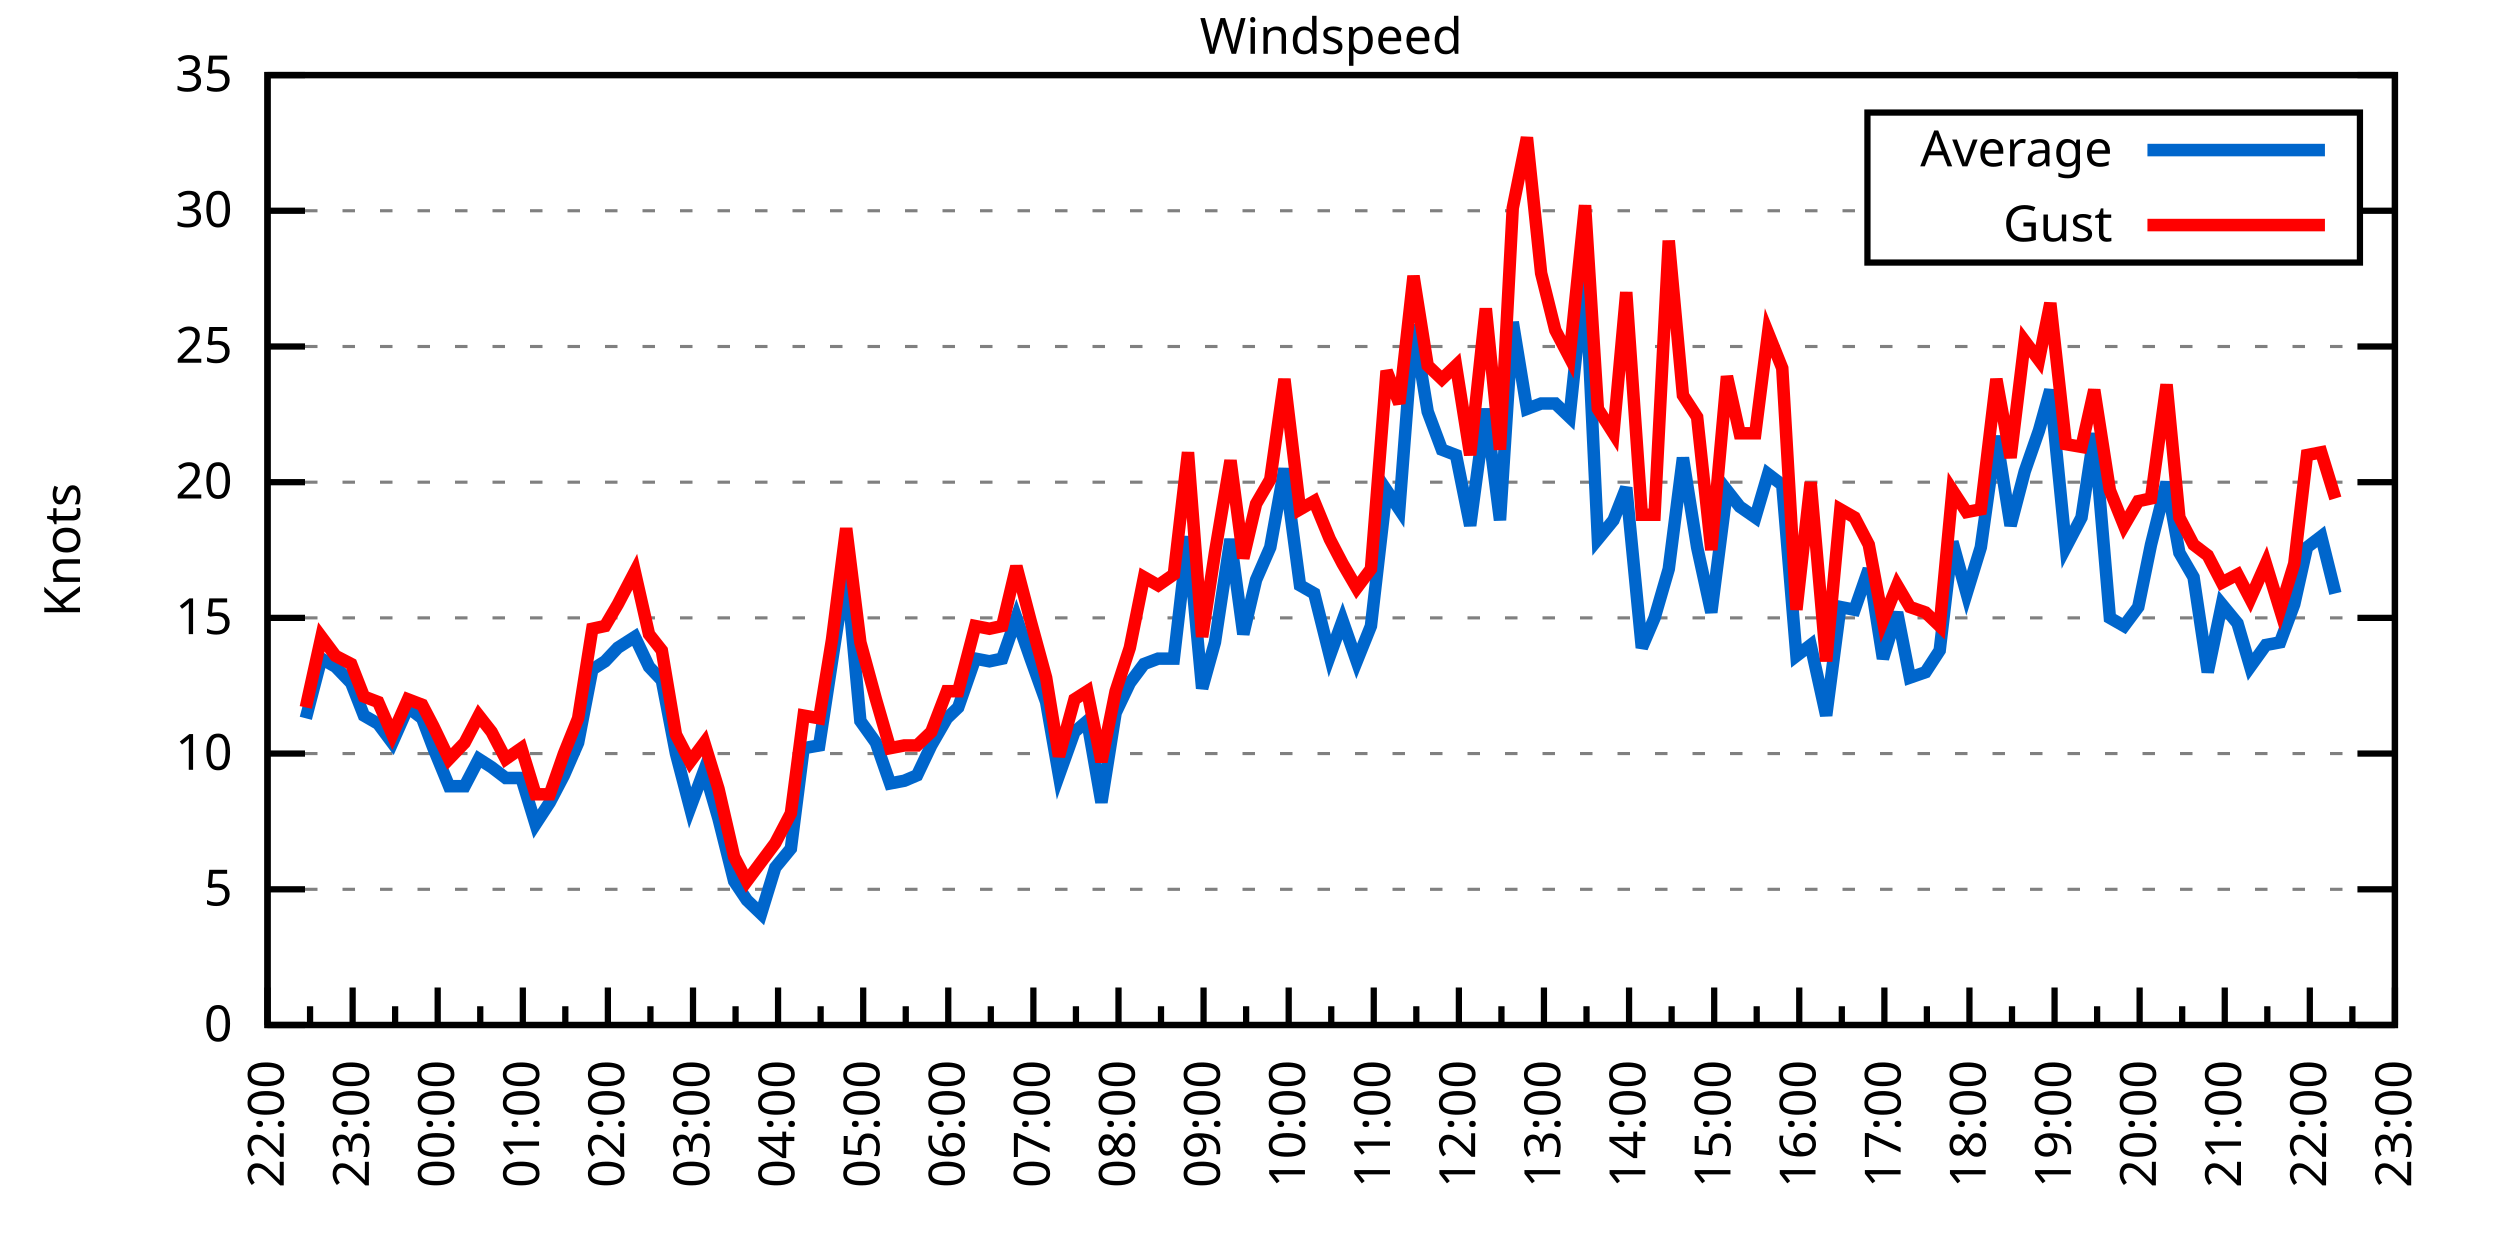
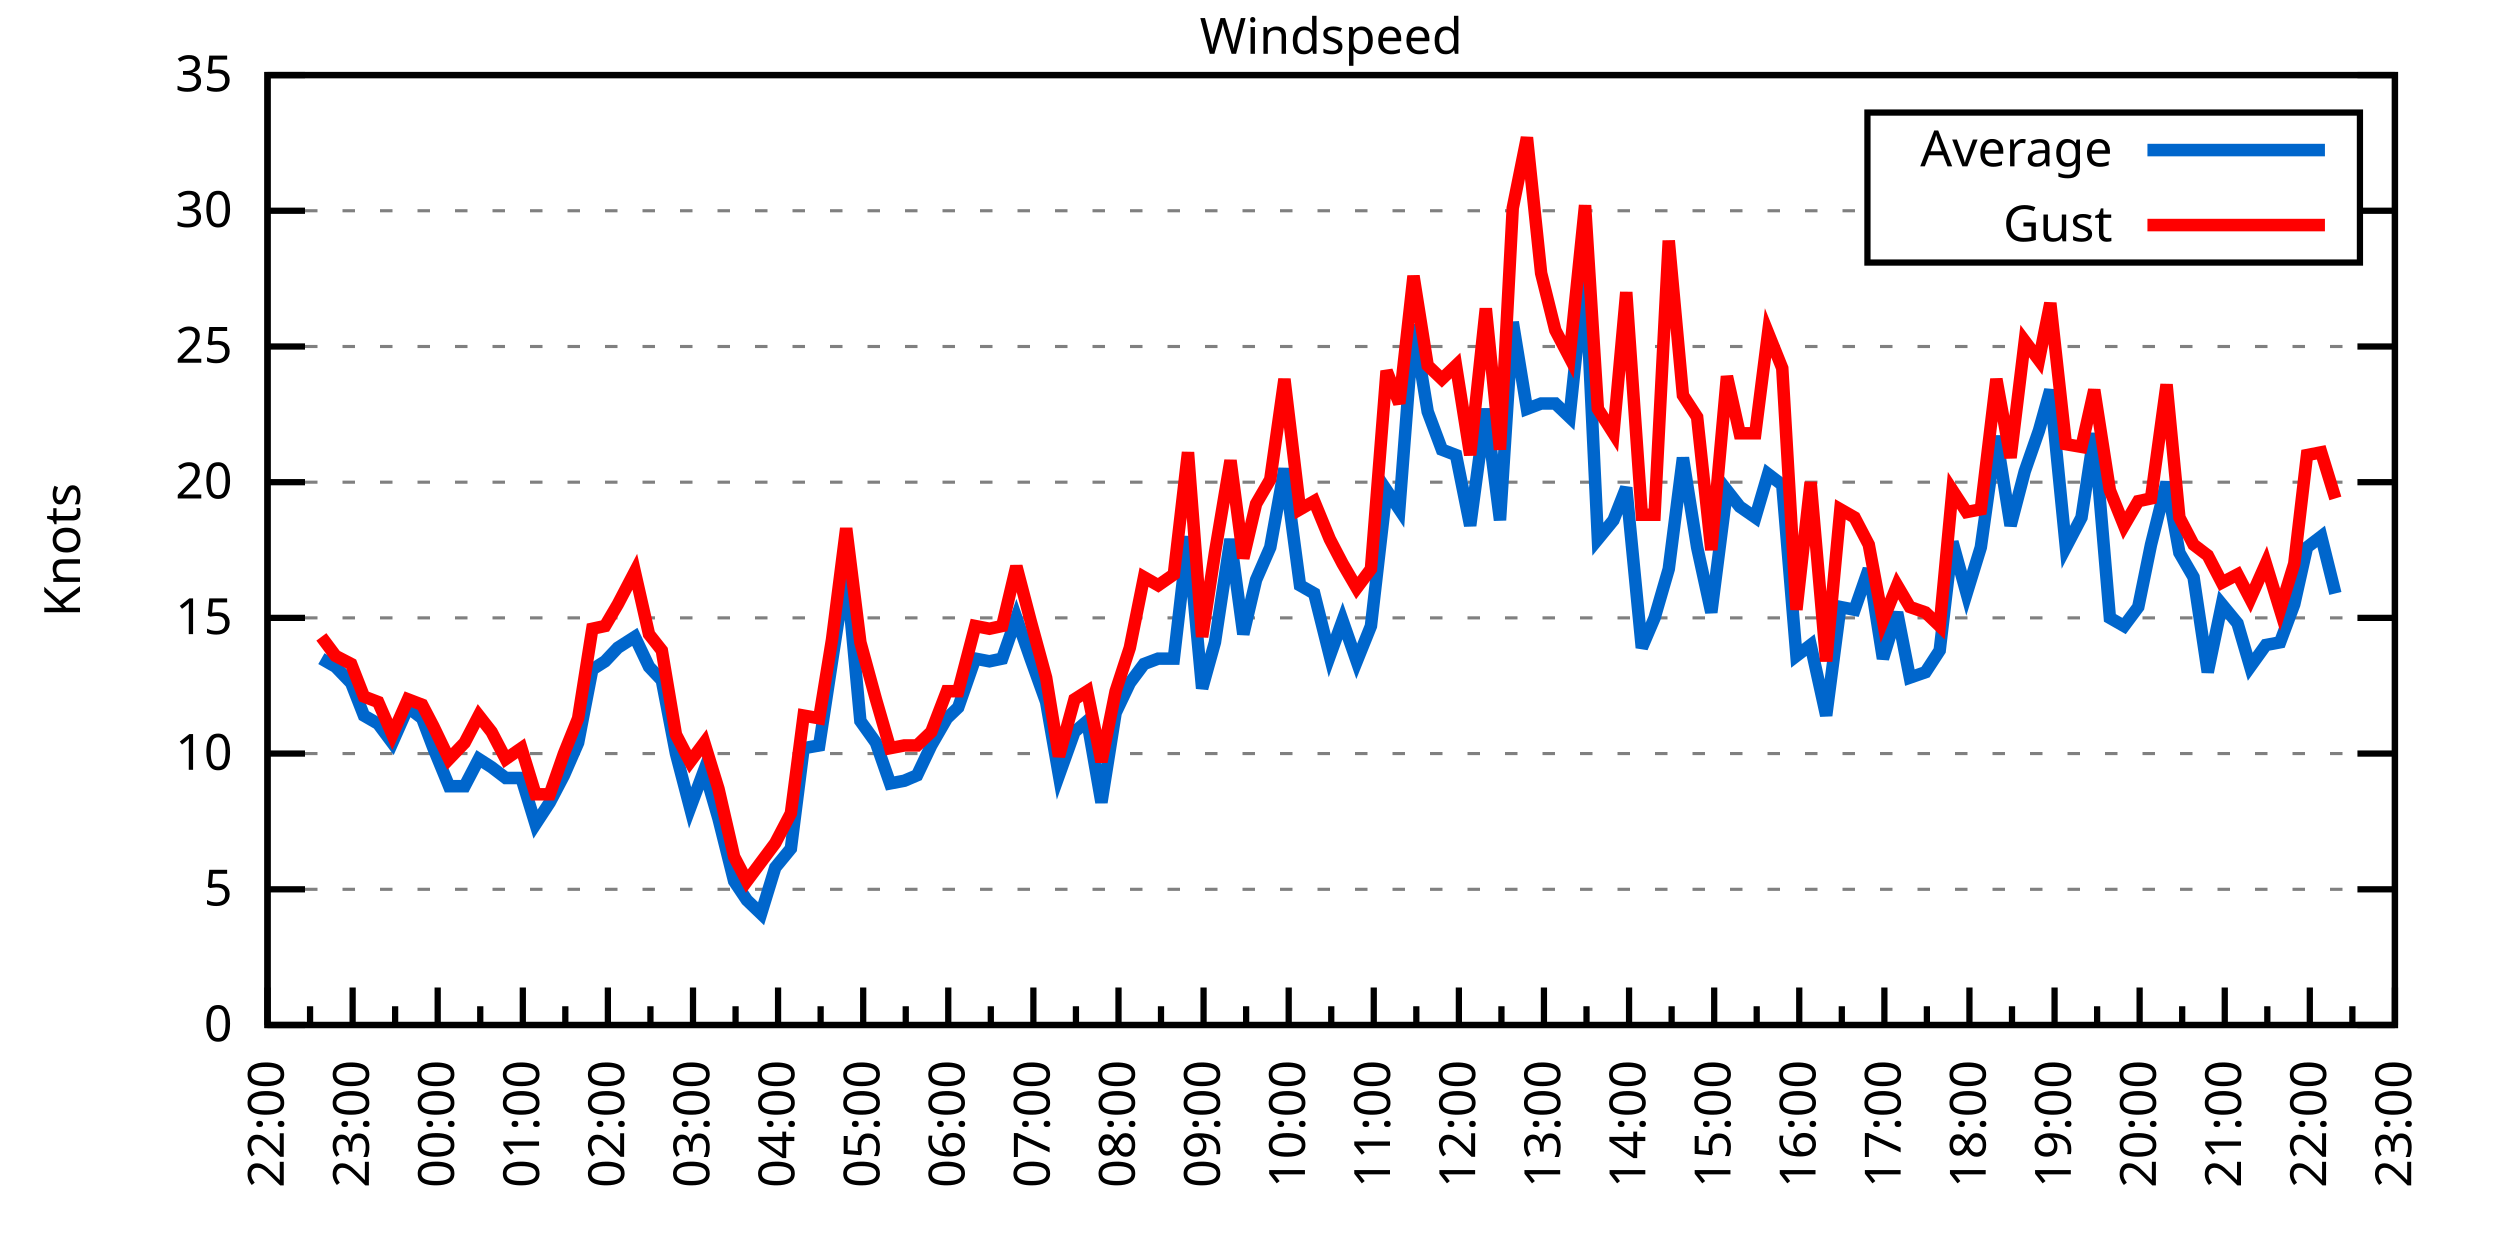
<svg xmlns="http://www.w3.org/2000/svg" xmlns:xlink="http://www.w3.org/1999/xlink" width="400" height="200" viewBox="0 0 400 200">
  <g id="gnuplot_canvas">
    <rect x="0" y="0" width="400" height="200" fill="none" />
    <defs>
      <circle id="gpDot" r="0.5" stroke-width="0.5" stroke="currentColor" />
      <path id="gpPt0" stroke-width="0.333" stroke="currentColor" d="M-1,0 h2 M0,-1 v2" />
      <path id="gpPt1" stroke-width="0.333" stroke="currentColor" d="M-1,-1 L1,1 M1,-1 L-1,1" />
      <path id="gpPt2" stroke-width="0.333" stroke="currentColor" d="M-1,0 L1,0 M0,-1 L0,1 M-1,-1 L1,1 M-1,1 L1,-1" />
      <rect id="gpPt3" stroke-width="0.333" stroke="currentColor" x="-1" y="-1" width="2" height="2" />
      <rect id="gpPt4" stroke-width="0.333" stroke="currentColor" fill="currentColor" x="-1" y="-1" width="2" height="2" />
      <circle id="gpPt5" stroke-width="0.333" stroke="currentColor" cx="0" cy="0" r="1" />
      <use xlink:href="#gpPt5" id="gpPt6" fill="currentColor" stroke="none" />
      <path id="gpPt7" stroke-width="0.333" stroke="currentColor" d="M0,-1.33 L-1.33,0.67 L1.33,0.67 z" />
      <use xlink:href="#gpPt7" id="gpPt8" fill="currentColor" stroke="none" />
      <use xlink:href="#gpPt7" id="gpPt9" stroke="currentColor" transform="rotate(180)" />
      <use xlink:href="#gpPt9" id="gpPt10" fill="currentColor" stroke="none" />
      <use xlink:href="#gpPt3" id="gpPt11" stroke="currentColor" transform="rotate(45)" />
      <use xlink:href="#gpPt11" id="gpPt12" fill="currentColor" stroke="none" />
      <path id="gpPt13" stroke-width="0.333" stroke="currentColor" d="M0,1.330 L1.265,0.411 L0.782,-1.067 L-0.782,-1.076 L-1.265,0.411 z" />
      <use xlink:href="#gpPt13" id="gpPt14" fill="currentColor" stroke="none" />
      <filter id="textbox" filterUnits="objectBoundingBox" x="0" y="0" height="1" width="1">
        <feFlood flood-color="white" flood-opacity="1" result="bgnd" />
        <feComposite in="SourceGraphic" in2="bgnd" operator="atop" />
      </filter>
      <filter id="greybox" filterUnits="objectBoundingBox" x="0" y="0" height="1" width="1">
        <feFlood flood-color="lightgrey" flood-opacity="1" result="grey" />
        <feComposite in="SourceGraphic" in2="grey" operator="atop" />
      </filter>
    </defs>
    <g fill="none" color="white" stroke="currentColor" stroke-width="1.00" stroke-linecap="butt" stroke-linejoin="miter">
</g>
    <g fill="none" color="black" stroke="currentColor" stroke-width="1.00" stroke-linecap="butt" stroke-linejoin="miter">
      <g stroke="none" shape-rendering="crispEdges">
        <polygon fill="rgb(255, 255, 255)" points="42.80,164.00 383.18,164.00 383.18,12.02 42.80,12.02 " />
      </g>
    </g>
    <g fill="none" color="black" stroke="currentColor" stroke-width="1.00" stroke-linecap="butt" stroke-linejoin="miter">
</g>
    <g fill="none" color="black" stroke="black" stroke-width="0.50" stroke-linecap="butt" stroke-linejoin="miter">
</g>
    <g fill="none" color="gray" stroke="currentColor" stroke-width="0.50" stroke-linecap="butt" stroke-linejoin="miter">
      <path stroke="gray" stroke-dasharray="2,4" class="gridline" d="M42.80,164.00 L383.19,164.00  " />
    </g>
    <g fill="none" color="gray" stroke="gray" stroke-width="1.00" stroke-linecap="butt" stroke-linejoin="miter">
</g>
    <g fill="none" color="black" stroke="currentColor" stroke-width="1.00" stroke-linecap="butt" stroke-linejoin="miter">
      <path stroke="black" d="M42.80,164.00 L48.80,164.00 M383.19,164.00 L377.19,164.00  " />
      <g transform="translate(37.20,166.60)" stroke="none" fill="black" font-family="Sans" font-size="8.00" text-anchor="end">
        <text>
          <tspan font-family="Sans"> 0</tspan>
        </text>
      </g>
    </g>
    <g fill="none" color="black" stroke="currentColor" stroke-width="1.00" stroke-linecap="butt" stroke-linejoin="miter">
</g>
    <g fill="none" color="black" stroke="black" stroke-width="0.50" stroke-linecap="butt" stroke-linejoin="miter">
</g>
    <g fill="none" color="gray" stroke="currentColor" stroke-width="0.50" stroke-linecap="butt" stroke-linejoin="miter">
      <path stroke="gray" stroke-dasharray="2,4" class="gridline" d="M42.80,142.29 L383.19,142.29  " />
    </g>
    <g fill="none" color="gray" stroke="gray" stroke-width="1.00" stroke-linecap="butt" stroke-linejoin="miter">
</g>
    <g fill="none" color="black" stroke="currentColor" stroke-width="1.00" stroke-linecap="butt" stroke-linejoin="miter">
      <path stroke="black" d="M42.80,142.29 L48.80,142.29 M383.19,142.29 L377.19,142.29  " />
      <g transform="translate(37.20,144.89)" stroke="none" fill="black" font-family="Sans" font-size="8.00" text-anchor="end">
        <text>
          <tspan font-family="Sans"> 5</tspan>
        </text>
      </g>
    </g>
    <g fill="none" color="black" stroke="currentColor" stroke-width="1.00" stroke-linecap="butt" stroke-linejoin="miter">
</g>
    <g fill="none" color="black" stroke="black" stroke-width="0.50" stroke-linecap="butt" stroke-linejoin="miter">
</g>
    <g fill="none" color="gray" stroke="currentColor" stroke-width="0.50" stroke-linecap="butt" stroke-linejoin="miter">
      <path stroke="gray" stroke-dasharray="2,4" class="gridline" d="M42.80,120.57 L383.19,120.57  " />
    </g>
    <g fill="none" color="gray" stroke="gray" stroke-width="1.00" stroke-linecap="butt" stroke-linejoin="miter">
</g>
    <g fill="none" color="black" stroke="currentColor" stroke-width="1.00" stroke-linecap="butt" stroke-linejoin="miter">
      <path stroke="black" d="M42.80,120.57 L48.80,120.57 M383.19,120.57 L377.19,120.57  " />
      <g transform="translate(37.20,123.17)" stroke="none" fill="black" font-family="Sans" font-size="8.00" text-anchor="end">
        <text>
          <tspan font-family="Sans"> 10</tspan>
        </text>
      </g>
    </g>
    <g fill="none" color="black" stroke="currentColor" stroke-width="1.00" stroke-linecap="butt" stroke-linejoin="miter">
</g>
    <g fill="none" color="black" stroke="black" stroke-width="0.50" stroke-linecap="butt" stroke-linejoin="miter">
</g>
    <g fill="none" color="gray" stroke="currentColor" stroke-width="0.50" stroke-linecap="butt" stroke-linejoin="miter">
      <path stroke="gray" stroke-dasharray="2,4" class="gridline" d="M42.80,98.86 L383.19,98.86  " />
    </g>
    <g fill="none" color="gray" stroke="gray" stroke-width="1.00" stroke-linecap="butt" stroke-linejoin="miter">
</g>
    <g fill="none" color="black" stroke="currentColor" stroke-width="1.00" stroke-linecap="butt" stroke-linejoin="miter">
      <path stroke="black" d="M42.80,98.86 L48.80,98.86 M383.19,98.86 L377.19,98.86  " />
      <g transform="translate(37.20,101.46)" stroke="none" fill="black" font-family="Sans" font-size="8.00" text-anchor="end">
        <text>
          <tspan font-family="Sans"> 15</tspan>
        </text>
      </g>
    </g>
    <g fill="none" color="black" stroke="currentColor" stroke-width="1.00" stroke-linecap="butt" stroke-linejoin="miter">
</g>
    <g fill="none" color="black" stroke="black" stroke-width="0.50" stroke-linecap="butt" stroke-linejoin="miter">
</g>
    <g fill="none" color="gray" stroke="currentColor" stroke-width="0.50" stroke-linecap="butt" stroke-linejoin="miter">
      <path stroke="gray" stroke-dasharray="2,4" class="gridline" d="M42.80,77.15 L383.19,77.15  " />
    </g>
    <g fill="none" color="gray" stroke="gray" stroke-width="1.00" stroke-linecap="butt" stroke-linejoin="miter">
</g>
    <g fill="none" color="black" stroke="currentColor" stroke-width="1.00" stroke-linecap="butt" stroke-linejoin="miter">
      <path stroke="black" d="M42.80,77.15 L48.80,77.15 M383.19,77.15 L377.19,77.15  " />
      <g transform="translate(37.20,79.75)" stroke="none" fill="black" font-family="Sans" font-size="8.00" text-anchor="end">
        <text>
          <tspan font-family="Sans"> 20</tspan>
        </text>
      </g>
    </g>
    <g fill="none" color="black" stroke="currentColor" stroke-width="1.00" stroke-linecap="butt" stroke-linejoin="miter">
</g>
    <g fill="none" color="black" stroke="black" stroke-width="0.50" stroke-linecap="butt" stroke-linejoin="miter">
</g>
    <g fill="none" color="gray" stroke="currentColor" stroke-width="0.50" stroke-linecap="butt" stroke-linejoin="miter">
      <path stroke="gray" stroke-dasharray="2,4" class="gridline" d="M42.80,55.44 L383.19,55.44  " />
    </g>
    <g fill="none" color="gray" stroke="gray" stroke-width="1.00" stroke-linecap="butt" stroke-linejoin="miter">
</g>
    <g fill="none" color="black" stroke="currentColor" stroke-width="1.00" stroke-linecap="butt" stroke-linejoin="miter">
      <path stroke="black" d="M42.80,55.44 L48.80,55.44 M383.19,55.44 L377.19,55.44  " />
      <g transform="translate(37.20,58.04)" stroke="none" fill="black" font-family="Sans" font-size="8.00" text-anchor="end">
        <text>
          <tspan font-family="Sans"> 25</tspan>
        </text>
      </g>
    </g>
    <g fill="none" color="black" stroke="currentColor" stroke-width="1.00" stroke-linecap="butt" stroke-linejoin="miter">
</g>
    <g fill="none" color="black" stroke="black" stroke-width="0.50" stroke-linecap="butt" stroke-linejoin="miter">
</g>
    <g fill="none" color="gray" stroke="currentColor" stroke-width="0.50" stroke-linecap="butt" stroke-linejoin="miter">
      <path stroke="gray" stroke-dasharray="2,4" class="gridline" d="M42.80,33.72 L298.79,33.72 M377.59,33.72 L383.19,33.72  " />
    </g>
    <g fill="none" color="gray" stroke="gray" stroke-width="1.00" stroke-linecap="butt" stroke-linejoin="miter">
</g>
    <g fill="none" color="black" stroke="currentColor" stroke-width="1.00" stroke-linecap="butt" stroke-linejoin="miter">
      <path stroke="black" d="M42.80,33.72 L48.80,33.72 M383.19,33.72 L377.19,33.72  " />
      <g transform="translate(37.20,36.32)" stroke="none" fill="black" font-family="Sans" font-size="8.00" text-anchor="end">
        <text>
          <tspan font-family="Sans"> 30</tspan>
        </text>
      </g>
    </g>
    <g fill="none" color="black" stroke="currentColor" stroke-width="1.00" stroke-linecap="butt" stroke-linejoin="miter">
</g>
    <g fill="none" color="black" stroke="black" stroke-width="0.50" stroke-linecap="butt" stroke-linejoin="miter">
</g>
    <g fill="none" color="gray" stroke="currentColor" stroke-width="0.50" stroke-linecap="butt" stroke-linejoin="miter">
      <path stroke="gray" stroke-dasharray="2,4" class="gridline" d="M42.80,12.01 L383.19,12.01  " />
    </g>
    <g fill="none" color="gray" stroke="gray" stroke-width="1.00" stroke-linecap="butt" stroke-linejoin="miter">
</g>
    <g fill="none" color="black" stroke="currentColor" stroke-width="1.00" stroke-linecap="butt" stroke-linejoin="miter">
      <path stroke="black" d="M42.80,12.01 L48.80,12.01 M383.19,12.01 L377.19,12.01  " />
      <g transform="translate(37.20,14.61)" stroke="none" fill="black" font-family="Sans" font-size="8.00" text-anchor="end">
        <text>
          <tspan font-family="Sans"> 35</tspan>
        </text>
      </g>
    </g>
    <g fill="none" color="black" stroke="currentColor" stroke-width="1.00" stroke-linecap="butt" stroke-linejoin="miter">
      <path stroke="black" d="M42.80,164.00 L42.80,158.00  " />
      <g transform="translate(45.40,169.60) rotate(270)" stroke="none" fill="black" font-family="Sans" font-size="8.00" text-anchor="end">
        <text>
          <tspan font-family="Sans">22:00</tspan>
        </text>
      </g>
    </g>
    <g fill="none" color="black" stroke="currentColor" stroke-width="1.00" stroke-linecap="butt" stroke-linejoin="miter">
      <path stroke="black" d="M49.61,164.00 L49.61,161.00 M56.42,164.00 L56.42,158.00  " />
      <g transform="translate(59.02,169.60) rotate(270)" stroke="none" fill="black" font-family="Sans" font-size="8.00" text-anchor="end">
        <text>
          <tspan font-family="Sans">23:00</tspan>
        </text>
      </g>
    </g>
    <g fill="none" color="black" stroke="currentColor" stroke-width="1.00" stroke-linecap="butt" stroke-linejoin="miter">
      <path stroke="black" d="M63.22,164.00 L63.22,161.00 M70.03,164.00 L70.03,158.00  " />
      <g transform="translate(72.63,169.60) rotate(270)" stroke="none" fill="black" font-family="Sans" font-size="8.00" text-anchor="end">
        <text>
          <tspan font-family="Sans">00:00</tspan>
        </text>
      </g>
    </g>
    <g fill="none" color="black" stroke="currentColor" stroke-width="1.00" stroke-linecap="butt" stroke-linejoin="miter">
      <path stroke="black" d="M76.84,164.00 L76.84,161.00 M83.65,164.00 L83.65,158.00  " />
      <g transform="translate(86.25,169.60) rotate(270)" stroke="none" fill="black" font-family="Sans" font-size="8.00" text-anchor="end">
        <text>
          <tspan font-family="Sans">01:00</tspan>
        </text>
      </g>
    </g>
    <g fill="none" color="black" stroke="currentColor" stroke-width="1.00" stroke-linecap="butt" stroke-linejoin="miter">
      <path stroke="black" d="M90.45,164.00 L90.45,161.00 M97.26,164.00 L97.26,158.00  " />
      <g transform="translate(99.86,169.60) rotate(270)" stroke="none" fill="black" font-family="Sans" font-size="8.00" text-anchor="end">
        <text>
          <tspan font-family="Sans">02:00</tspan>
        </text>
      </g>
    </g>
    <g fill="none" color="black" stroke="currentColor" stroke-width="1.00" stroke-linecap="butt" stroke-linejoin="miter">
      <path stroke="black" d="M104.07,164.00 L104.07,161.00 M110.88,164.00 L110.88,158.00  " />
      <g transform="translate(113.48,169.60) rotate(270)" stroke="none" fill="black" font-family="Sans" font-size="8.00" text-anchor="end">
        <text>
          <tspan font-family="Sans">03:00</tspan>
        </text>
      </g>
    </g>
    <g fill="none" color="black" stroke="currentColor" stroke-width="1.00" stroke-linecap="butt" stroke-linejoin="miter">
      <path stroke="black" d="M117.69,164.00 L117.69,161.00 M124.49,164.00 L124.49,158.00  " />
      <g transform="translate(127.09,169.60) rotate(270)" stroke="none" fill="black" font-family="Sans" font-size="8.00" text-anchor="end">
        <text>
          <tspan font-family="Sans">04:00</tspan>
        </text>
      </g>
    </g>
    <g fill="none" color="black" stroke="currentColor" stroke-width="1.00" stroke-linecap="butt" stroke-linejoin="miter">
      <path stroke="black" d="M131.30,164.00 L131.30,161.00 M138.11,164.00 L138.11,158.00  " />
      <g transform="translate(140.71,169.60) rotate(270)" stroke="none" fill="black" font-family="Sans" font-size="8.00" text-anchor="end">
        <text>
          <tspan font-family="Sans">05:00</tspan>
        </text>
      </g>
    </g>
    <g fill="none" color="black" stroke="currentColor" stroke-width="1.00" stroke-linecap="butt" stroke-linejoin="miter">
      <path stroke="black" d="M144.92,164.00 L144.92,161.00 M151.72,164.00 L151.72,158.00  " />
      <g transform="translate(154.32,169.60) rotate(270)" stroke="none" fill="black" font-family="Sans" font-size="8.00" text-anchor="end">
        <text>
          <tspan font-family="Sans">06:00</tspan>
        </text>
      </g>
    </g>
    <g fill="none" color="black" stroke="currentColor" stroke-width="1.00" stroke-linecap="butt" stroke-linejoin="miter">
      <path stroke="black" d="M158.53,164.00 L158.53,161.00 M165.34,164.00 L165.34,158.00  " />
      <g transform="translate(167.94,169.60) rotate(270)" stroke="none" fill="black" font-family="Sans" font-size="8.00" text-anchor="end">
        <text>
          <tspan font-family="Sans">07:00</tspan>
        </text>
      </g>
    </g>
    <g fill="none" color="black" stroke="currentColor" stroke-width="1.00" stroke-linecap="butt" stroke-linejoin="miter">
      <path stroke="black" d="M172.15,164.00 L172.15,161.00 M178.96,164.00 L178.96,158.00  " />
      <g transform="translate(181.56,169.60) rotate(270)" stroke="none" fill="black" font-family="Sans" font-size="8.00" text-anchor="end">
        <text>
          <tspan font-family="Sans">08:00</tspan>
        </text>
      </g>
    </g>
    <g fill="none" color="black" stroke="currentColor" stroke-width="1.00" stroke-linecap="butt" stroke-linejoin="miter">
      <path stroke="black" d="M185.76,164.00 L185.76,161.00 M192.57,164.00 L192.57,158.00  " />
      <g transform="translate(195.17,169.60) rotate(270)" stroke="none" fill="black" font-family="Sans" font-size="8.00" text-anchor="end">
        <text>
          <tspan font-family="Sans">09:00</tspan>
        </text>
      </g>
    </g>
    <g fill="none" color="black" stroke="currentColor" stroke-width="1.00" stroke-linecap="butt" stroke-linejoin="miter">
      <path stroke="black" d="M199.38,164.00 L199.38,161.00 M206.19,164.00 L206.19,158.00  " />
      <g transform="translate(208.79,169.60) rotate(270)" stroke="none" fill="black" font-family="Sans" font-size="8.00" text-anchor="end">
        <text>
          <tspan font-family="Sans">10:00</tspan>
        </text>
      </g>
    </g>
    <g fill="none" color="black" stroke="currentColor" stroke-width="1.00" stroke-linecap="butt" stroke-linejoin="miter">
      <path stroke="black" d="M213.00,164.00 L213.00,161.00 M219.80,164.00 L219.80,158.00  " />
      <g transform="translate(222.40,169.60) rotate(270)" stroke="none" fill="black" font-family="Sans" font-size="8.00" text-anchor="end">
        <text>
          <tspan font-family="Sans">11:00</tspan>
        </text>
      </g>
    </g>
    <g fill="none" color="black" stroke="currentColor" stroke-width="1.00" stroke-linecap="butt" stroke-linejoin="miter">
      <path stroke="black" d="M226.61,164.00 L226.61,161.00 M233.42,164.00 L233.42,158.00  " />
      <g transform="translate(236.02,169.60) rotate(270)" stroke="none" fill="black" font-family="Sans" font-size="8.00" text-anchor="end">
        <text>
          <tspan font-family="Sans">12:00</tspan>
        </text>
      </g>
    </g>
    <g fill="none" color="black" stroke="currentColor" stroke-width="1.00" stroke-linecap="butt" stroke-linejoin="miter">
      <path stroke="black" d="M240.23,164.00 L240.23,161.00 M247.03,164.00 L247.03,158.00  " />
      <g transform="translate(249.63,169.60) rotate(270)" stroke="none" fill="black" font-family="Sans" font-size="8.00" text-anchor="end">
        <text>
          <tspan font-family="Sans">13:00</tspan>
        </text>
      </g>
    </g>
    <g fill="none" color="black" stroke="currentColor" stroke-width="1.00" stroke-linecap="butt" stroke-linejoin="miter">
      <path stroke="black" d="M253.84,164.00 L253.84,161.00 M260.65,164.00 L260.65,158.00  " />
      <g transform="translate(263.25,169.60) rotate(270)" stroke="none" fill="black" font-family="Sans" font-size="8.00" text-anchor="end">
        <text>
          <tspan font-family="Sans">14:00</tspan>
        </text>
      </g>
    </g>
    <g fill="none" color="black" stroke="currentColor" stroke-width="1.00" stroke-linecap="butt" stroke-linejoin="miter">
      <path stroke="black" d="M267.46,164.00 L267.46,161.00 M274.27,164.00 L274.27,158.00  " />
      <g transform="translate(276.87,169.60) rotate(270)" stroke="none" fill="black" font-family="Sans" font-size="8.00" text-anchor="end">
        <text>
          <tspan font-family="Sans">15:00</tspan>
        </text>
      </g>
    </g>
    <g fill="none" color="black" stroke="currentColor" stroke-width="1.00" stroke-linecap="butt" stroke-linejoin="miter">
      <path stroke="black" d="M281.07,164.00 L281.07,161.00 M287.88,164.00 L287.88,158.00  " />
      <g transform="translate(290.48,169.60) rotate(270)" stroke="none" fill="black" font-family="Sans" font-size="8.00" text-anchor="end">
        <text>
          <tspan font-family="Sans">16:00</tspan>
        </text>
      </g>
    </g>
    <g fill="none" color="black" stroke="currentColor" stroke-width="1.00" stroke-linecap="butt" stroke-linejoin="miter">
      <path stroke="black" d="M294.69,164.00 L294.69,161.00 M301.50,164.00 L301.50,158.00  " />
      <g transform="translate(304.10,169.60) rotate(270)" stroke="none" fill="black" font-family="Sans" font-size="8.00" text-anchor="end">
        <text>
          <tspan font-family="Sans">17:00</tspan>
        </text>
      </g>
    </g>
    <g fill="none" color="black" stroke="currentColor" stroke-width="1.00" stroke-linecap="butt" stroke-linejoin="miter">
      <path stroke="black" d="M308.30,164.00 L308.30,161.00 M315.11,164.00 L315.11,158.00  " />
      <g transform="translate(317.71,169.60) rotate(270)" stroke="none" fill="black" font-family="Sans" font-size="8.00" text-anchor="end">
        <text>
          <tspan font-family="Sans">18:00</tspan>
        </text>
      </g>
    </g>
    <g fill="none" color="black" stroke="currentColor" stroke-width="1.00" stroke-linecap="butt" stroke-linejoin="miter">
      <path stroke="black" d="M321.92,164.00 L321.92,161.00 M328.73,164.00 L328.73,158.00  " />
      <g transform="translate(331.33,169.60) rotate(270)" stroke="none" fill="black" font-family="Sans" font-size="8.00" text-anchor="end">
        <text>
          <tspan font-family="Sans">19:00</tspan>
        </text>
      </g>
    </g>
    <g fill="none" color="black" stroke="currentColor" stroke-width="1.00" stroke-linecap="butt" stroke-linejoin="miter">
      <path stroke="black" d="M335.54,164.00 L335.54,161.00 M342.34,164.00 L342.34,158.00  " />
      <g transform="translate(344.94,169.60) rotate(270)" stroke="none" fill="black" font-family="Sans" font-size="8.00" text-anchor="end">
        <text>
          <tspan font-family="Sans">20:00</tspan>
        </text>
      </g>
    </g>
    <g fill="none" color="black" stroke="currentColor" stroke-width="1.00" stroke-linecap="butt" stroke-linejoin="miter">
      <path stroke="black" d="M349.15,164.00 L349.15,161.00 M355.96,164.00 L355.96,158.00  " />
      <g transform="translate(358.56,169.60) rotate(270)" stroke="none" fill="black" font-family="Sans" font-size="8.00" text-anchor="end">
        <text>
          <tspan font-family="Sans">21:00</tspan>
        </text>
      </g>
    </g>
    <g fill="none" color="black" stroke="currentColor" stroke-width="1.00" stroke-linecap="butt" stroke-linejoin="miter">
      <path stroke="black" d="M362.77,164.00 L362.77,161.00 M369.57,164.00 L369.57,158.00  " />
      <g transform="translate(372.17,169.60) rotate(270)" stroke="none" fill="black" font-family="Sans" font-size="8.00" text-anchor="end">
        <text>
          <tspan font-family="Sans">22:00</tspan>
        </text>
      </g>
    </g>
    <g fill="none" color="black" stroke="currentColor" stroke-width="1.00" stroke-linecap="butt" stroke-linejoin="miter">
      <path stroke="black" d="M376.38,164.00 L376.38,161.00 M383.19,164.00 L383.19,158.00  " />
      <g transform="translate(385.79,169.60) rotate(270)" stroke="none" fill="black" font-family="Sans" font-size="8.00" text-anchor="end">
        <text>
          <tspan font-family="Sans">23:00</tspan>
        </text>
      </g>
    </g>
    <g fill="none" color="black" stroke="currentColor" stroke-width="1.00" stroke-linecap="butt" stroke-linejoin="miter">
</g>
    <g fill="none" color="black" stroke="currentColor" stroke-width="1.00" stroke-linecap="butt" stroke-linejoin="miter">
      <path stroke="black" d="M42.80,12.01 L42.80,164.00 L383.19,164.00 L383.19,12.01 L42.80,12.01 Z  " />
    </g>
    <g fill="none" color="black" stroke="currentColor" stroke-width="1.00" stroke-linecap="butt" stroke-linejoin="miter">
      <g transform="translate(12.80,88.01) rotate(270)" stroke="none" fill="black" font-family="Sans" font-size="8.00" text-anchor="middle">
        <text>
          <tspan font-family="Sans">Knots</tspan>
        </text>
      </g>
    </g>
    <g fill="none" color="black" stroke="currentColor" stroke-width="1.00" stroke-linecap="butt" stroke-linejoin="miter">
</g>
    <g fill="none" color="black" stroke="currentColor" stroke-width="1.00" stroke-linecap="butt" stroke-linejoin="miter">
      <path stroke="black" d="M298.79,42.01 L298.79,18.01 L377.59,18.01 L377.59,42.01 L298.79,42.01 Z  " />
    </g>
    <g id="Windspeed_plot_1">
      <g fill="none" color="white" stroke="black" stroke-width="2.00" stroke-linecap="butt" stroke-linejoin="miter">
</g>
      <g fill="none" color="black" stroke="currentColor" stroke-width="2.00" stroke-linecap="butt" stroke-linejoin="miter">
        <g transform="translate(337.99,26.61)" stroke="none" fill="black" font-family="Sans" font-size="8.00" text-anchor="end">
          <text>
            <tspan font-family="Sans">Average</tspan>
          </text>
        </g>
      </g>
      <g fill="none" color="black" stroke="currentColor" stroke-width="2.00" stroke-linecap="butt" stroke-linejoin="miter">
-         <path stroke="rgb(  0, 102, 204)" d="M343.59,24.01 L371.99,24.01 M48.93,114.93 L51.42,105.38 L53.69,106.68 L56.19,109.28 L58.23,114.49 L60.50,115.80   L62.77,118.84 L65.27,113.19 L67.54,114.93 L69.35,119.71 L71.85,125.79 L74.34,125.79 L76.61,121.44 L78.65,122.75   L80.92,124.48 L83.42,124.48 L85.69,131.86 L87.96,128.39 L90.23,124.05 L92.50,118.84 L94.77,107.11 L96.81,105.81   L98.85,103.64 L101.57,101.90 L103.84,106.68 L105.89,108.85 L108.15,120.57 L110.42,129.26 L112.69,123.18 L114.96,131.00   L117.46,140.98 L119.50,144.02 L121.77,146.20 L124.04,138.81 L126.54,135.77 L128.58,119.71 L131.07,119.27 L133.12,105.81   L135.39,91.04 L137.66,115.36 L140.15,118.84 L142.42,125.35 L144.69,124.92 L146.73,124.05 L149.00,119.27 L151.50,114.93   L153.31,113.19 L156.04,105.38 L158.31,105.81 L160.35,105.38 L162.62,98.86 L164.89,105.38 L167.38,112.32 L169.43,124.05   L171.92,117.10 L173.96,115.36 L176.23,128.39 L178.50,114.06 L180.77,109.28 L183.04,106.24 L185.31,105.38 L187.81,105.38   L190.08,85.83 L192.34,110.15 L194.39,102.77 L196.88,86.27 L198.93,101.47 L200.97,92.78 L203.24,87.57 L205.51,74.98   L208.00,93.65 L210.27,94.95 L212.77,104.94 L214.81,99.30 L217.08,105.81 L219.35,100.16 L221.85,78.45 L223.89,81.49   L226.16,51.96 L228.43,65.86 L230.70,71.94 L232.96,72.81 L235.23,84.10 L237.73,65.42 L240.00,83.23 L242.04,51.53   L244.31,65.42 L246.58,64.56 L248.85,64.56 L251.12,66.73 L253.61,43.28 L255.66,86.27 L258.15,83.23 L260.20,78.02   L262.69,103.64 L264.73,98.86 L267.00,91.04 L269.27,73.24 L271.54,87.57 L273.81,97.99 L276.31,78.45 L278.35,81.06   L280.85,82.79 L282.89,75.85 L285.16,77.58 L287.43,104.94 L289.70,103.20 L292.19,114.49 L294.46,97.12 L296.73,97.56   L299.00,91.04 L301.27,105.38 L303.54,97.99 L305.58,108.42 L308.08,107.55 L310.35,104.07 L312.39,86.70 L314.66,94.95   L316.93,87.57 L319.42,69.77 L321.69,84.10 L323.96,75.41 L326.23,68.90 L328.05,62.38 L330.54,87.57 L333.04,82.79   L335.08,69.33 L337.58,98.86 L339.85,100.16 L342.12,97.12 L344.16,87.14 L346.65,77.15 L348.70,88.44 L350.97,92.35   L353.24,107.55 L355.50,96.69 L358.00,99.73 L360.04,106.68 L362.54,103.20 L364.81,102.77 L367.08,96.69 L369.12,87.57   L371.39,85.83 L373.66,94.95  " />
+         <path stroke="rgb(  0, 102, 204)" d="M343.59,24.01 L371.99,24.01 M51.42,105.38 L53.69,106.68 L56.19,109.28 L58.23,114.49 L60.50,115.80 L62.77,118.84   L65.27,113.19 L67.54,114.93 L69.35,119.71 L71.85,125.79 L74.34,125.79 L76.61,121.44 L78.65,122.75 L80.92,124.48   L83.42,124.48 L85.69,131.86 L87.96,128.39 L90.23,124.05 L92.50,118.84 L94.77,107.11 L96.81,105.81 L98.85,103.64   L101.57,101.90 L103.84,106.68 L105.89,108.85 L108.15,120.57 L110.42,129.26 L112.69,123.18 L114.96,131.00 L117.46,140.98   L119.50,144.02 L121.77,146.20 L124.04,138.81 L126.54,135.77 L128.58,119.71 L131.07,119.27 L133.12,105.81 L135.39,91.04   L137.66,115.36 L140.15,118.84 L142.42,125.35 L144.69,124.92 L146.73,124.05 L149.00,119.27 L151.50,114.93 L153.31,113.19   L156.04,105.38 L158.31,105.81 L160.35,105.38 L162.62,98.86 L164.89,105.38 L167.38,112.32 L169.43,124.05 L171.92,117.10   L173.96,115.36 L176.23,128.39 L178.50,114.06 L180.77,109.28 L183.04,106.24 L185.31,105.38 L187.81,105.38 L190.08,85.83   L192.34,110.15 L194.39,102.77 L196.88,86.27 L198.93,101.47 L200.97,92.78 L203.24,87.57 L205.51,74.98 L208.00,93.65   L210.27,94.95 L212.77,104.94 L214.81,99.30 L217.08,105.81 L219.35,100.16 L221.85,78.45 L223.89,81.49 L226.16,51.96   L228.43,65.86 L230.70,71.94 L232.96,72.81 L235.23,84.10 L237.73,65.42 L240.00,83.23 L242.04,51.53 L244.31,65.42   L246.58,64.56 L248.85,64.56 L251.12,66.73 L253.61,43.28 L255.66,86.27 L258.15,83.23 L260.20,78.02 L262.69,103.64   L264.73,98.86 L267.00,91.04 L269.27,73.24 L271.54,87.57 L273.81,97.99 L276.31,78.45 L278.35,81.06 L280.85,82.79   L282.89,75.85 L285.16,77.58 L287.43,104.94 L289.70,103.20 L292.19,114.49 L294.46,97.12 L296.73,97.56 L299.00,91.04   L301.27,105.38 L303.54,97.99 L305.58,108.42 L308.08,107.55 L310.35,104.07 L312.39,86.70 L314.66,94.95 L316.93,87.57   L319.42,69.77 L321.69,84.10 L323.96,75.41 L326.23,68.90 L328.05,62.38 L330.54,87.57 L333.04,82.79 L335.08,69.33   L337.58,98.86 L339.85,100.16 L342.12,97.12 L344.16,87.14 L346.65,77.15 L348.70,88.44 L350.97,92.35 L353.24,107.55   L355.50,96.69 L358.00,99.73 L360.04,106.68 L362.54,103.20 L364.81,102.77 L367.08,96.69 L369.12,87.57 L371.39,85.83   L373.66,94.95  " />
      </g>
    </g>
    <g id="Windspeed_plot_2">
      <g fill="none" color="black" stroke="currentColor" stroke-width="2.00" stroke-linecap="butt" stroke-linejoin="miter">
        <g transform="translate(337.99,38.61)" stroke="none" fill="black" font-family="Sans" font-size="8.00" text-anchor="end">
          <text>
            <tspan font-family="Sans">Gust</tspan>
          </text>
        </g>
      </g>
      <g fill="none" color="black" stroke="currentColor" stroke-width="2.00" stroke-linecap="butt" stroke-linejoin="miter">
-         <path stroke="rgb(255,   0,   0)" d="M343.59,36.01 L371.99,36.01 M48.93,113.19 L51.42,101.90 L53.69,104.94 L56.19,106.24 L58.23,111.45 L60.50,112.32   L62.77,117.53 L65.27,111.89 L67.54,112.76 L69.35,116.23 L71.85,121.44 L74.34,118.84 L76.61,114.49 L78.65,117.10   L80.92,121.44 L83.42,119.71 L85.69,127.09 L87.96,127.09 L90.23,120.57 L92.50,114.93 L94.77,100.60 L96.81,100.16   L98.85,96.69 L101.57,91.48 L103.84,101.47 L105.89,104.07 L108.15,117.53 L110.42,121.88 L112.69,118.84 L114.96,126.22   L117.46,137.08 L119.50,140.98 L121.77,137.94 L124.04,134.90 L126.54,130.13 L128.58,114.49 L131.07,114.93 L133.12,102.34   L135.39,84.53 L137.66,102.77 L140.15,111.89 L142.42,119.71 L144.69,119.27 L146.73,119.27 L149.00,117.10 L151.50,110.59   L153.31,110.59 L156.04,100.16 L158.31,100.60 L160.35,100.16 L162.62,90.61 L164.89,99.30 L167.38,108.42 L169.43,121.01   L171.92,111.89 L173.96,110.59 L176.23,121.88 L178.50,110.59 L180.77,103.64 L183.04,92.35 L185.31,93.65 L187.81,91.91   L190.08,72.37 L192.34,101.90 L194.39,88.44 L196.88,73.67 L198.93,89.31 L200.97,80.62 L203.24,76.71 L205.51,60.65   L208.00,81.49 L210.27,80.19 L212.77,86.27 L214.81,90.18 L217.08,94.08 L219.35,91.04 L221.85,59.34 L223.89,64.56   L226.16,44.15 L228.43,58.48 L230.70,60.65 L232.96,58.48 L235.23,72.81 L237.73,49.36 L240.00,71.94 L242.04,33.29   L244.31,22.00 L246.58,43.71 L248.85,52.83 L251.12,57.17 L253.61,32.85 L255.66,65.42 L258.15,69.33 L260.20,46.75   L262.69,82.36 L264.73,82.36 L267.00,38.50 L269.27,63.25 L271.54,66.73 L273.81,88.00 L276.31,60.21 L278.35,69.33   L280.85,69.33 L282.89,53.26 L285.16,58.91 L287.43,97.56 L289.70,77.15 L292.19,105.81 L294.46,81.49 L296.73,82.79   L299.00,87.14 L301.27,99.30 L303.54,93.65 L305.58,97.12 L308.08,97.99 L310.35,100.16 L312.39,78.45 L314.66,81.93   L316.93,81.49 L319.42,60.65 L321.69,73.24 L323.96,54.57 L326.23,57.61 L328.05,48.49 L330.54,71.07 L333.04,71.50   L335.08,62.38 L337.58,78.45 L339.85,84.10 L342.12,80.19 L344.16,79.75 L346.65,61.52 L348.70,82.79 L350.97,87.14   L353.24,88.87 L355.50,93.22 L358.00,91.91 L360.04,95.82 L362.54,90.18 L364.81,97.56 L367.08,90.18 L369.12,72.81   L371.39,72.37 L373.66,79.75  " />
+         <path stroke="rgb(255,   0,   0)" d="M343.59,36.01 L371.99,36.01 M51.42,101.90 L53.69,104.94 L56.19,106.24 L58.23,111.45 L60.50,112.32 L62.77,117.53   L65.27,111.89 L67.54,112.76 L69.35,116.23 L71.85,121.44 L74.34,118.84 L76.61,114.49 L78.65,117.10 L80.92,121.44   L83.42,119.71 L85.69,127.09 L87.96,127.09 L90.23,120.57 L92.50,114.93 L94.77,100.60 L96.81,100.16 L98.85,96.69   L101.57,91.48 L103.84,101.47 L105.89,104.07 L108.15,117.53 L110.42,121.88 L112.69,118.84 L114.96,126.22 L117.46,137.08   L119.50,140.98 L121.77,137.94 L124.04,134.90 L126.54,130.13 L128.58,114.49 L131.07,114.93 L133.12,102.34 L135.39,84.53   L137.66,102.77 L140.15,111.89 L142.42,119.71 L144.69,119.27 L146.73,119.27 L149.00,117.10 L151.50,110.59 L153.31,110.59   L156.04,100.16 L158.31,100.60 L160.35,100.16 L162.62,90.61 L164.89,99.30 L167.38,108.42 L169.43,121.01 L171.92,111.89   L173.96,110.59 L176.23,121.88 L178.50,110.59 L180.77,103.64 L183.04,92.35 L185.31,93.65 L187.81,91.91 L190.08,72.37   L192.34,101.90 L194.39,88.44 L196.88,73.67 L198.93,89.31 L200.97,80.62 L203.24,76.71 L205.51,60.65 L208.00,81.49   L210.27,80.19 L212.77,86.27 L214.81,90.18 L217.08,94.08 L219.35,91.04 L221.85,59.34 L223.89,64.56 L226.16,44.15   L228.43,58.48 L230.70,60.65 L232.96,58.48 L235.23,72.81 L237.73,49.36 L240.00,71.94 L242.04,33.29 L244.31,22.00   L246.58,43.71 L248.85,52.83 L251.12,57.17 L253.61,32.85 L255.66,65.42 L258.15,69.33 L260.20,46.75 L262.69,82.36   L264.73,82.36 L267.00,38.50 L269.27,63.25 L271.54,66.73 L273.81,88.00 L276.31,60.21 L278.35,69.33 L280.85,69.33   L282.89,53.26 L285.16,58.91 L287.43,97.56 L289.70,77.15 L292.19,105.81 L294.46,81.49 L296.73,82.79 L299.00,87.14   L301.27,99.30 L303.54,93.65 L305.58,97.12 L308.08,97.99 L310.35,100.16 L312.39,78.45 L314.66,81.93 L316.93,81.49   L319.42,60.65 L321.69,73.24 L323.96,54.57 L326.23,57.61 L328.05,48.49 L330.54,71.07 L333.04,71.50 L335.08,62.38   L337.58,78.45 L339.85,84.10 L342.12,80.19 L344.16,79.75 L346.65,61.52 L348.70,82.79 L350.97,87.14 L353.24,88.87   L355.50,93.22 L358.00,91.91 L360.04,95.82 L362.54,90.18 L364.81,97.56 L367.08,90.18 L369.12,72.81 L371.39,72.37   L373.66,79.75  " />
      </g>
    </g>
    <g fill="none" color="black" stroke="currentColor" stroke-width="2.00" stroke-linecap="butt" stroke-linejoin="miter">
</g>
    <g fill="none" color="black" stroke="black" stroke-width="1.00" stroke-linecap="butt" stroke-linejoin="miter">
</g>
    <g fill="none" color="black" stroke="currentColor" stroke-width="1.00" stroke-linecap="butt" stroke-linejoin="miter">
      <path stroke="black" d="M42.80,12.01 L42.80,164.00 L383.19,164.00 L383.19,12.01 L42.80,12.01 Z  " />
    </g>
    <g fill="none" color="black" stroke="currentColor" stroke-width="1.00" stroke-linecap="butt" stroke-linejoin="miter">
      <g transform="translate(212.99,8.61)" stroke="none" fill="black" font-family="Sans" font-size="8.00" text-anchor="middle">
        <text>
          <tspan font-family="Sans">Windspeed</tspan>
        </text>
      </g>
    </g>
    <g fill="none" color="black" stroke="currentColor" stroke-width="1.00" stroke-linecap="butt" stroke-linejoin="miter">
</g>
  </g>
</svg>
